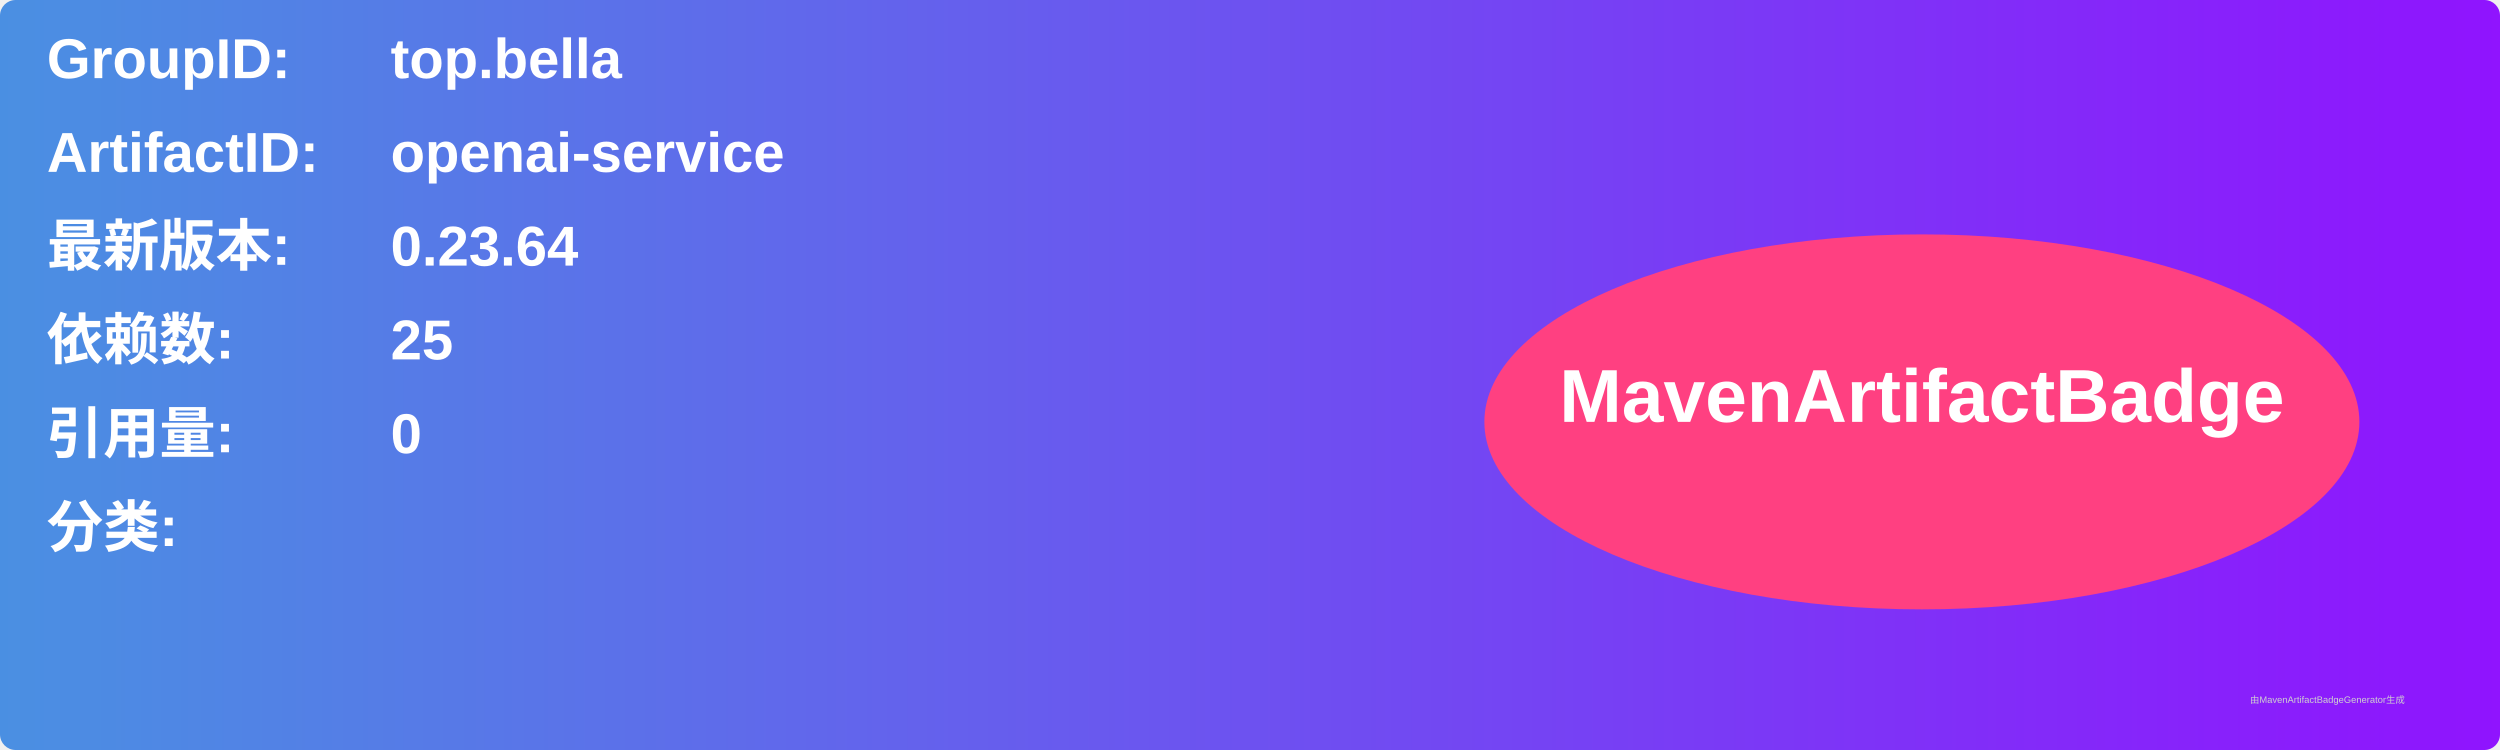
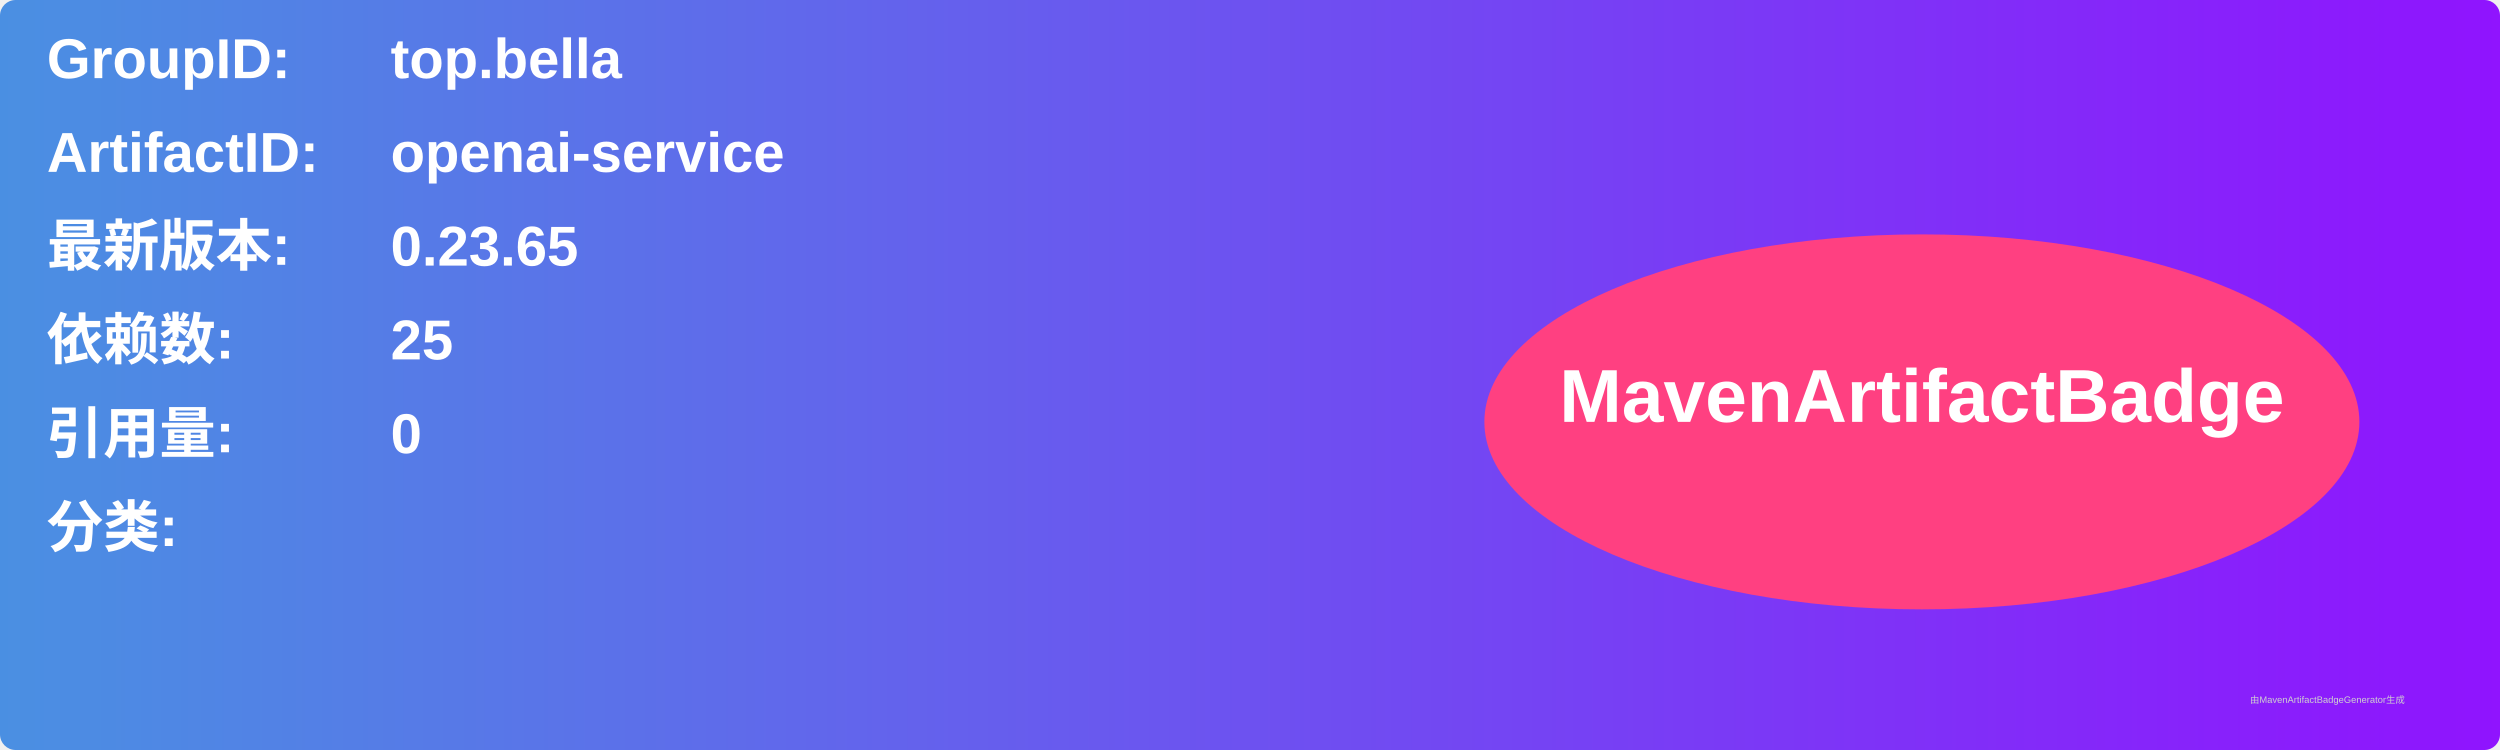
<svg xmlns="http://www.w3.org/2000/svg" width="800" height="240" viewBox="0 0 800 240">
  <linearGradient id="grad" x1="0%" y1="0%" x2="100%" y2="0%">
    <stop offset="0%" stop-color="#4a90e2" />
    <stop offset="100%" stop-color="#9013fe" />
  </linearGradient>
  <rect width="100%" height="100%" rx="5" ry="5" fill="url(#grad)" />
  <g transform="translate(15, 15)">
    <text x="0" y="10" font-family="Arial" font-size="18" fill="white" font-weight="bold" width="260">GroupID:</text>
    <text x="110" y="10" font-family="Arial" font-size="18" fill="white" font-weight="bold" width="460">top.bella</text>
    <text x="0" y="40" font-family="Arial" font-size="18" fill="white" font-weight="bold" width="260">ArtifactID:</text>
    <text x="110" y="40" font-family="Arial" font-size="18" fill="white" font-weight="bold" width="460">openai-service</text>
    <text x="0" y="70" font-family="Arial" font-size="18" fill="white" font-weight="bold">最新版本:</text>
    <text x="110" y="70" font-family="Arial" font-size="18" fill="white" font-weight="bold">
-       <tspan font-weight="bold">0.23.64</tspan>
+       <tspan font-weight="bold">0.23.65</tspan>
    </text>
    <text x="0" y="100" font-family="Arial" font-size="18" fill="white" font-weight="bold">依赖数: </text>
    <text x="110" y="100" font-family="Arial" font-size="18" fill="white">
      <tspan font-weight="bold">25</tspan>
    </text>
    <text x="0" y="130" font-family="Arial" font-size="18" fill="white" font-weight="bold">引用量: </text>
    <text x="110" y="130" font-family="Arial" font-size="18" fill="white">
      <tspan font-weight="bold">0</tspan>
    </text>
    <text x="0" y="160" font-family="Arial" font-size="18" fill="white" font-weight="bold">分类:</text>
    <text x="10" y="190" font-family="Arial" font-size="10" fill="white">
      <tspan font-weight="bold" />
    </text>
    <ellipse cx="600" cy="120" rx="140" ry="60" fill="#ff4081" />
    <text x="600" y="120" text-anchor="middle" font-family="Arial" font-size="24" fill="white" font-weight="bold">MavenArtifactBadge</text>
  </g>
  <text x="720" y="225" font-family="Arial" font-size="3" fill="#d0d0d0">由MavenArtifactBadgeGenerator生成</text>
</svg>
